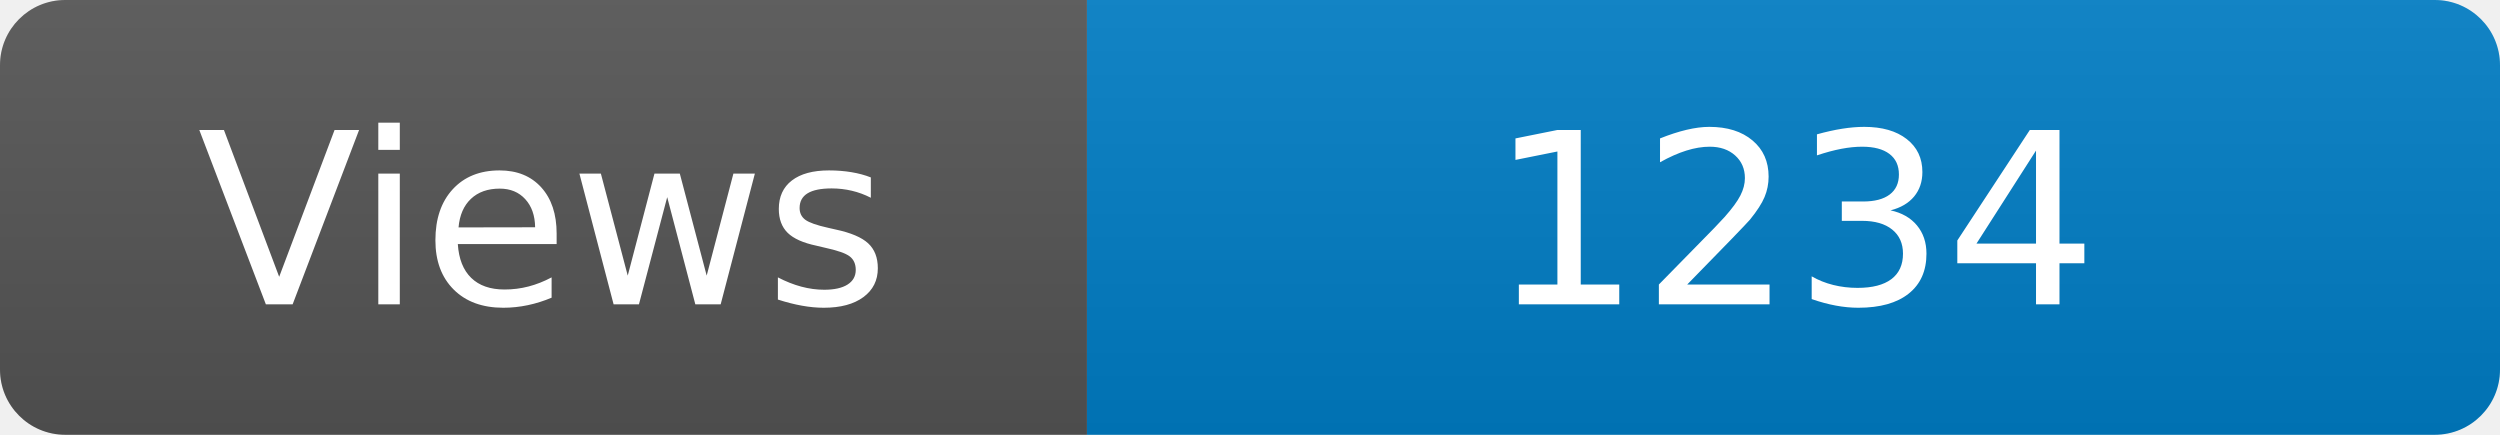
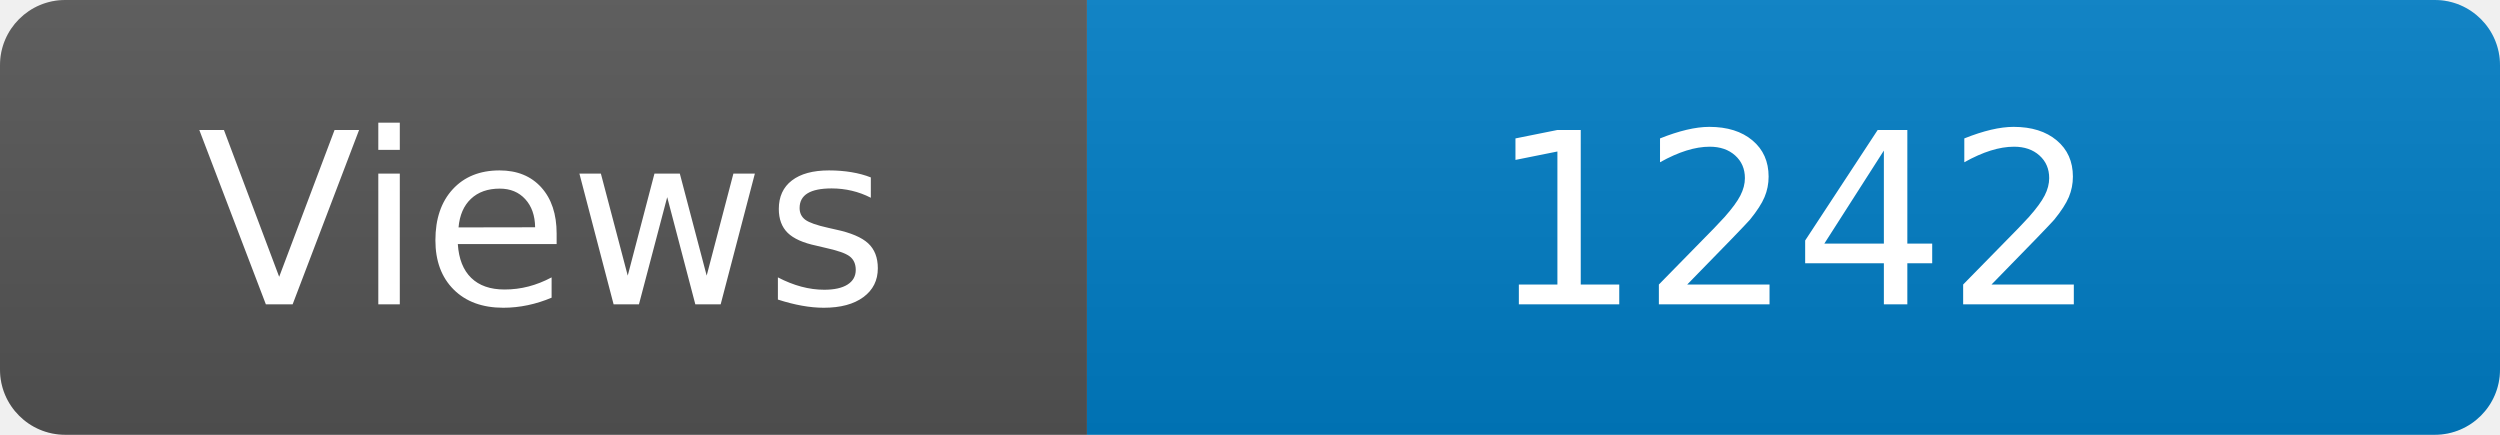
<svg xmlns="http://www.w3.org/2000/svg" width="115" height="20" role="img" aria-label="Maintained?: yes">
  <linearGradient id="s" x2="0" y2="100%">
    <stop offset="0" stop-color="#bbb" stop-opacity=".1" />
    <stop offset="1" stop-opacity=".1" />
  </linearGradient>
  <clipPath id="r">
    <rect width="115" height="20" rx="3" fill="#fff" />
  </clipPath>
  <g clip-path="url(#r)">
    <rect width="50" height="20" fill="#555" />
    <rect x="50" width="160" height="20" fill="#007ec6" />
    <rect width="115" height="20" fill="url(#s)" />
  </g>
  <g fill="#fff" text-anchor="middle" font-family="Verdana,Geneva,DejaVu Sans,sans-serif" font-size="110">
    <text x="250" y="140" transform="scale(.1)" fill="#fff">Views</text>
-     <text x="825" y="140" transform="scale(.1)" fill="#fff">1234</text>
+     <text x="825" y="140" transform="scale(.1)" fill="#fff">1242</text>
  </g>
</svg>
